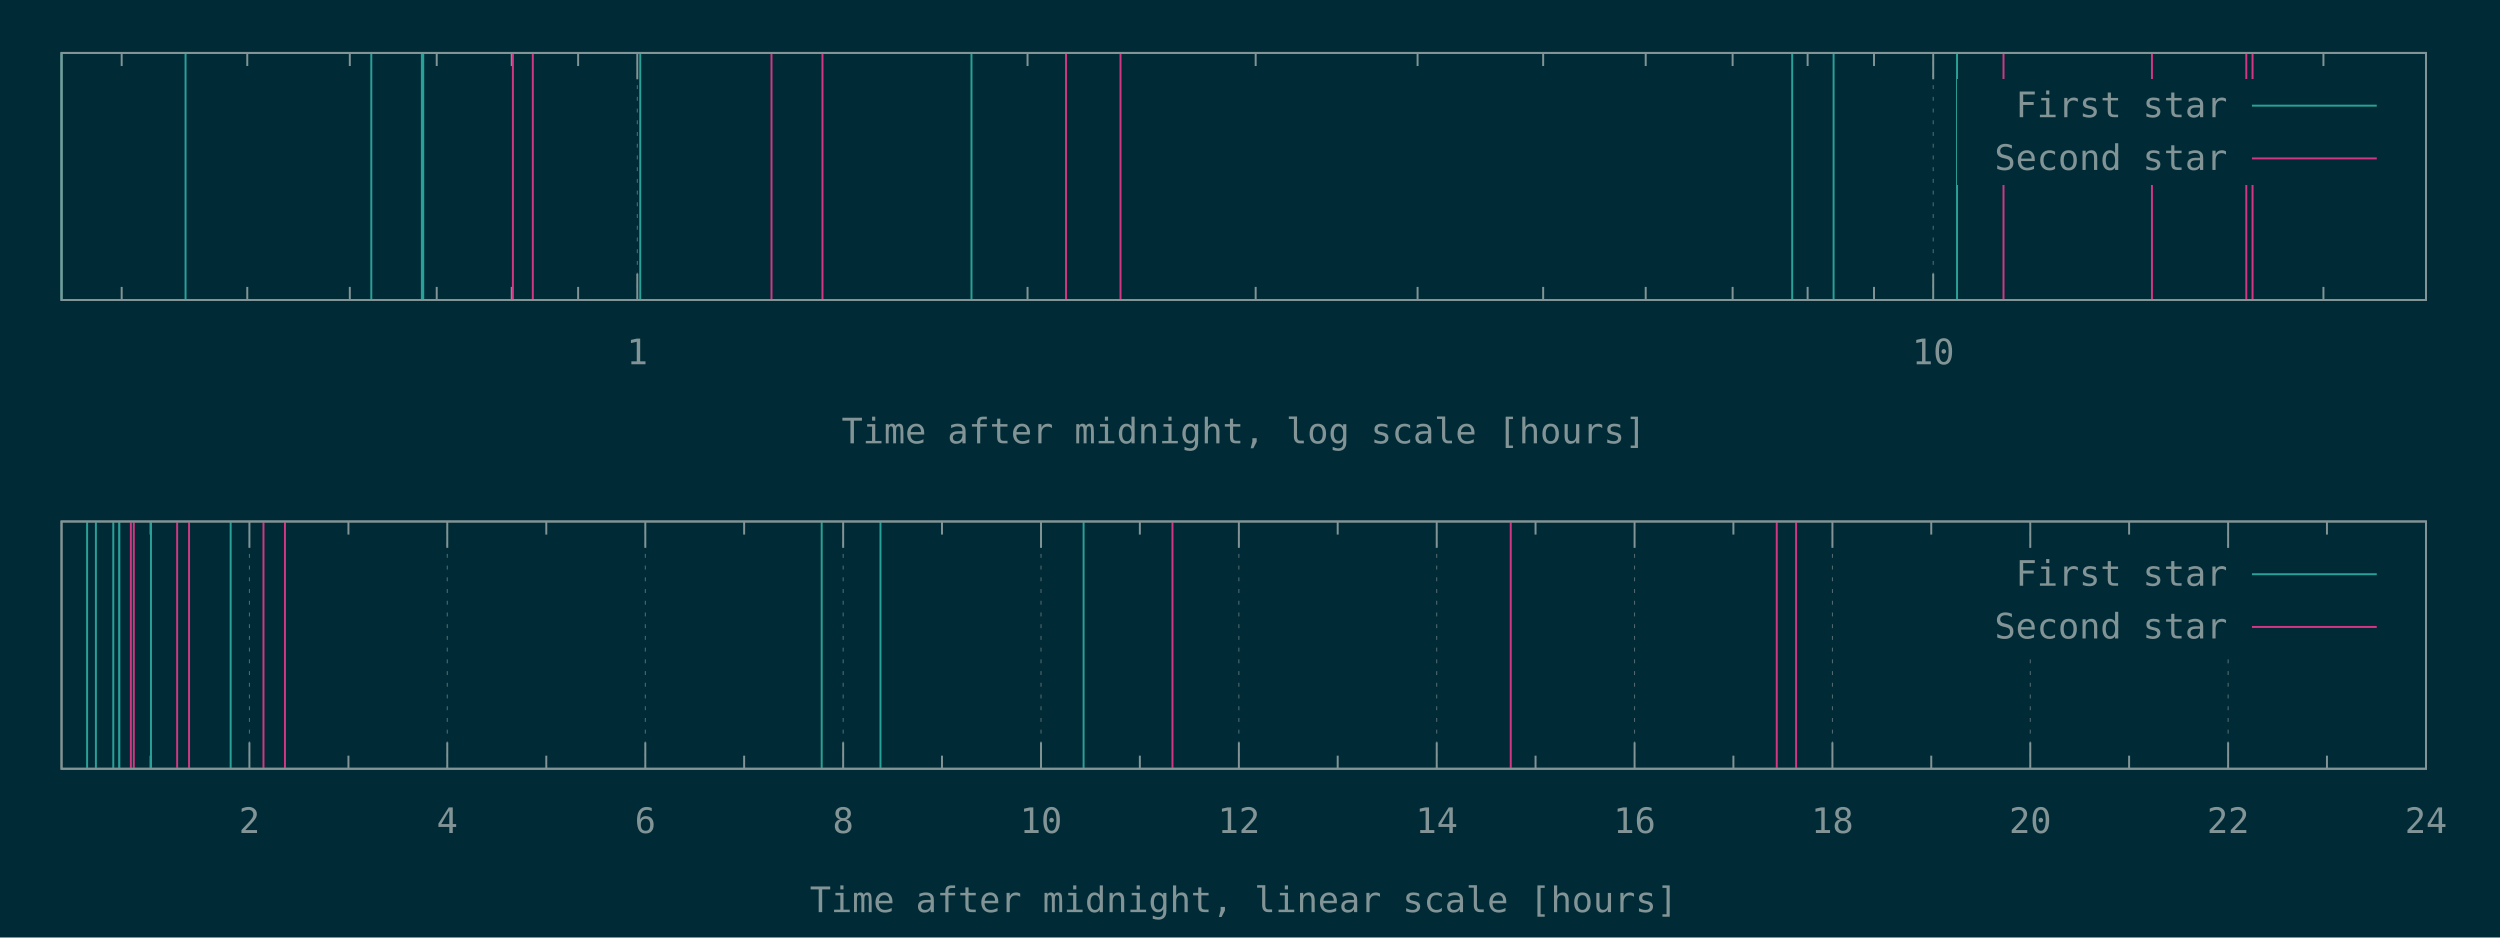
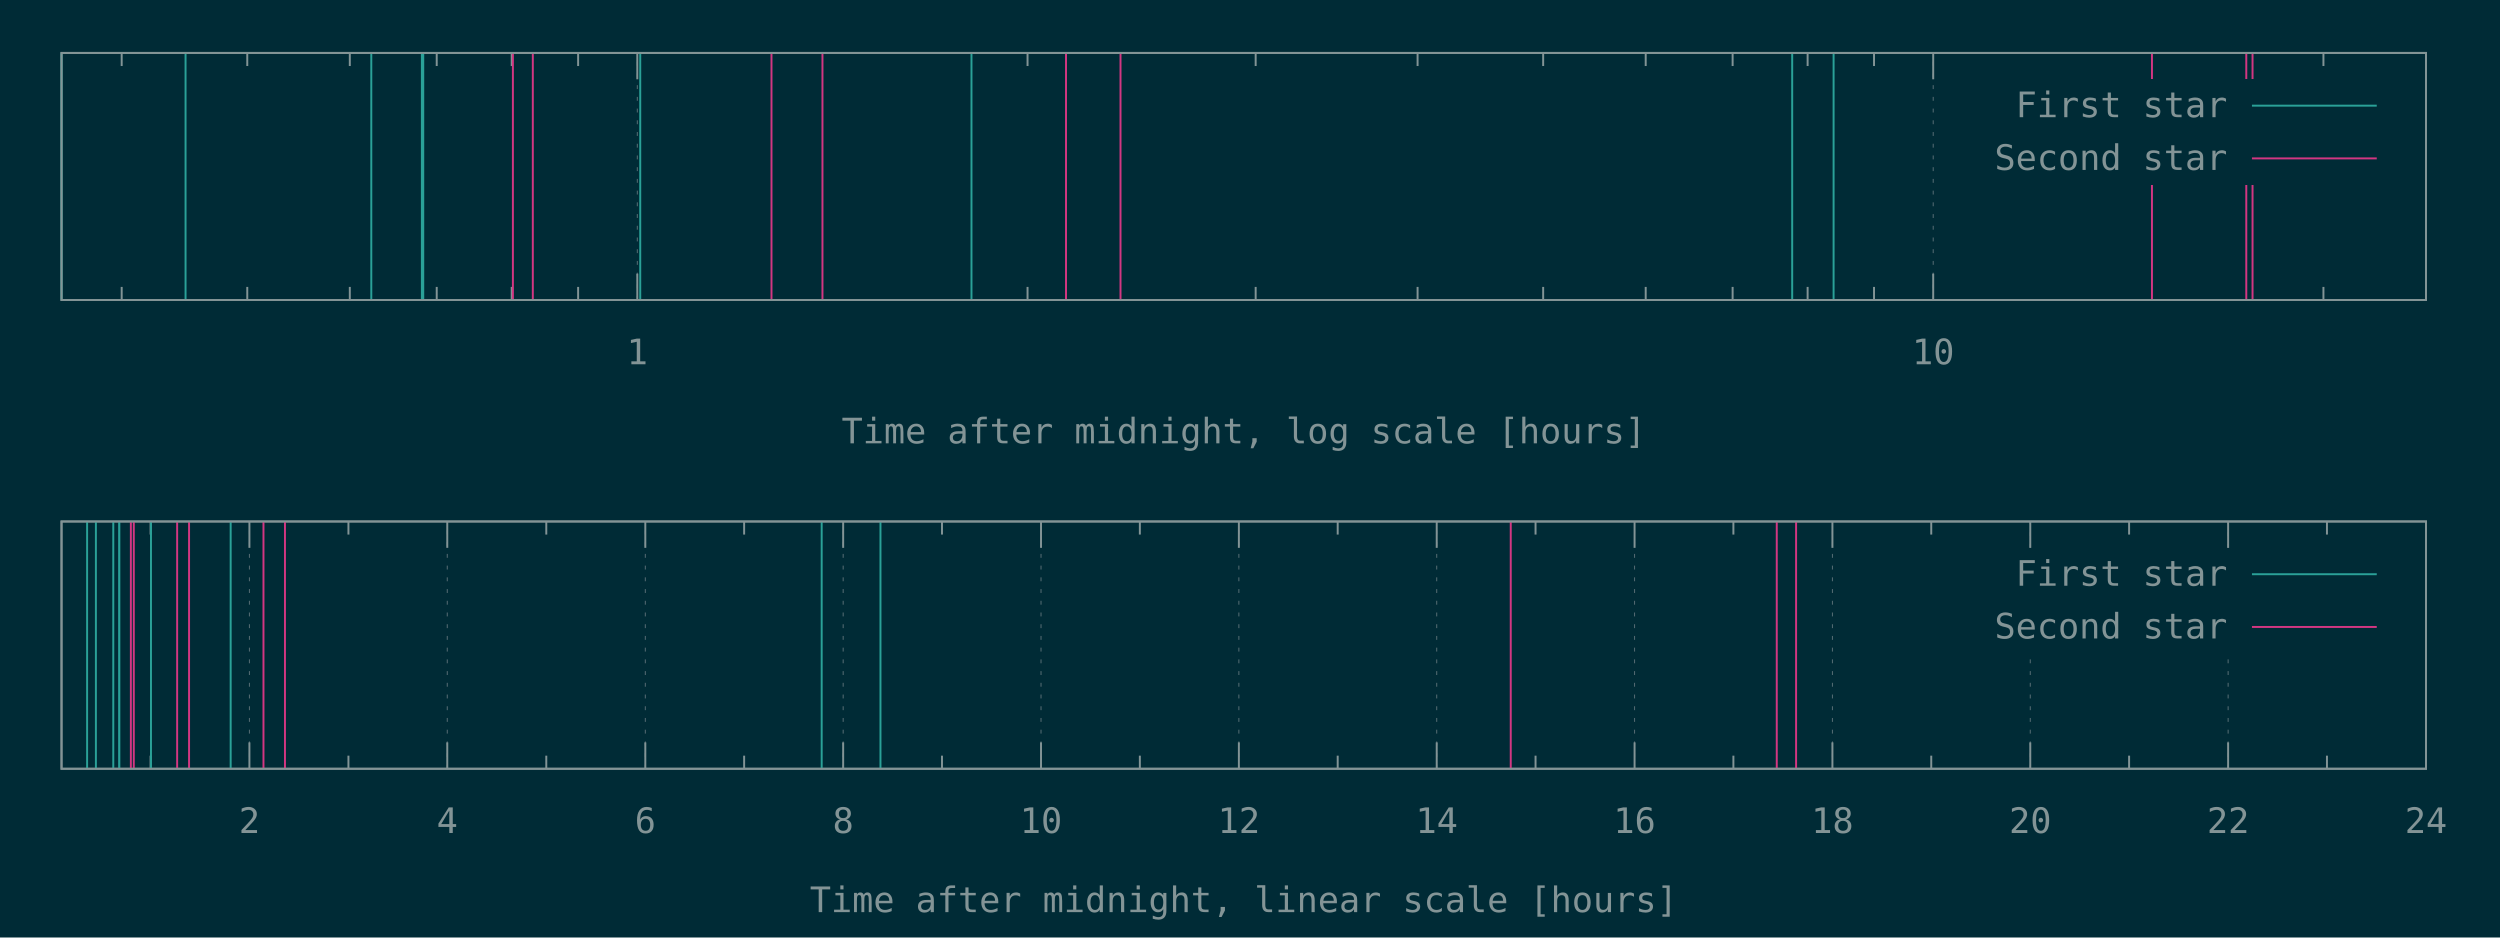
<svg xmlns="http://www.w3.org/2000/svg" xmlns:xlink="http://www.w3.org/1999/xlink" width="1280" height="480" viewBox="0 0 1280 480">
  <g id="gnuplot_canvas">
    <rect x="0" y="0" width="1280" height="480" fill="#002b36" />
    <defs>
      <circle id="gpDot" r="0.5" stroke-width="0.5" stroke="currentColor" />
      <path id="gpPt0" stroke-width="0.148" stroke="currentColor" d="M-1,0 h2 M0,-1 v2" />
      <path id="gpPt1" stroke-width="0.148" stroke="currentColor" d="M-1,-1 L1,1 M1,-1 L-1,1" />
      <path id="gpPt2" stroke-width="0.148" stroke="currentColor" d="M-1,0 L1,0 M0,-1 L0,1 M-1,-1 L1,1 M-1,1 L1,-1" />
      <rect id="gpPt3" stroke-width="0.148" stroke="currentColor" x="-1" y="-1" width="2" height="2" />
      <rect id="gpPt4" stroke-width="0.148" stroke="currentColor" fill="currentColor" x="-1" y="-1" width="2" height="2" />
      <circle id="gpPt5" stroke-width="0.148" stroke="currentColor" cx="0" cy="0" r="1" />
      <use xlink:href="#gpPt5" id="gpPt6" fill="currentColor" stroke="none" />
      <path id="gpPt7" stroke-width="0.148" stroke="currentColor" d="M0,-1.33 L-1.33,0.67 L1.33,0.67 z" />
      <use xlink:href="#gpPt7" id="gpPt8" fill="currentColor" stroke="none" />
      <use xlink:href="#gpPt7" id="gpPt9" stroke="currentColor" transform="rotate(180)" />
      <use xlink:href="#gpPt9" id="gpPt10" fill="currentColor" stroke="none" />
      <use xlink:href="#gpPt3" id="gpPt11" stroke="currentColor" transform="rotate(45)" />
      <use xlink:href="#gpPt11" id="gpPt12" fill="currentColor" stroke="none" />
      <path id="gpPt13" stroke-width="0.148" stroke="currentColor" d="M0,1.330 L1.265,0.411 L0.782,-1.067 L-0.782,-1.076 L-1.265,0.411 z" />
      <use xlink:href="#gpPt13" id="gpPt14" fill="currentColor" stroke="none" />
      <filter id="textbox" filterUnits="objectBoundingBox" x="0" y="0" height="1" width="1">
        <feFlood flood-color="#002B36" flood-opacity="1" result="bgnd" />
        <feComposite in="SourceGraphic" in2="bgnd" operator="atop" />
      </filter>
      <filter id="greybox" filterUnits="objectBoundingBox" x="0" y="0" height="1" width="1">
        <feFlood flood-color="lightgrey" flood-opacity="1" result="grey" />
        <feComposite in="SourceGraphic" in2="grey" operator="atop" />
      </filter>
    </defs>
    <g fill="none" color="#002B36" stroke="currentColor" stroke-width="1.00" stroke-linecap="butt" stroke-linejoin="miter">
</g>
    <g fill="none" color="black" stroke="currentColor" stroke-width="1.00" stroke-linecap="butt" stroke-linejoin="miter">
      <path stroke="rgb(131, 148, 150)" d="M62.3,153.6 L62.3,146.9 M62.3,27.1 L62.3,33.8 M126.6,153.6 L126.6,146.9 M126.6,27.1 L126.6,33.8   M179.1,153.6 L179.1,146.9 M179.1,27.1 L179.1,33.8 M223.6,153.6 L223.6,146.9 M223.6,27.1 L223.6,33.8   M262.0,153.6 L262.0,146.9 M262.0,27.1 L262.0,33.8 M296.0,153.6 L296.0,146.9 M296.0,27.1 L296.0,33.8    " />
    </g>
    <g fill="none" color="black" stroke="rgb(131, 148, 150)" stroke-width="0.50" stroke-linecap="butt" stroke-linejoin="miter">
</g>
    <g fill="none" color="gray" stroke="currentColor" stroke-width="0.50" stroke-linecap="butt" stroke-linejoin="miter">
      <path stroke="rgb( 88, 110, 117)" stroke-dasharray="2,4" class="gridline" d="M326.3,153.6 L326.3,27.1  " />
    </g>
    <g fill="none" color="gray" stroke="rgb( 88, 110, 117)" stroke-width="1.00" stroke-linecap="butt" stroke-linejoin="miter">
</g>
    <g fill="none" color="black" stroke="currentColor" stroke-width="1.00" stroke-linecap="butt" stroke-linejoin="miter">
      <path stroke="rgb(131, 148, 150)" d="M326.3,153.6 L326.3,140.1 M326.3,27.1 L326.3,40.6  " />
      <g transform="translate(326.3,186.5)" stroke="none" fill="rgb(131,148,150)" font-family="Inconsolata" font-size="18.00" text-anchor="middle">
        <text>
          <tspan font-family="Inconsolata"> 1</tspan>
        </text>
      </g>
    </g>
    <g fill="none" color="black" stroke="currentColor" stroke-width="1.00" stroke-linecap="butt" stroke-linejoin="miter">
      <path stroke="rgb(131, 148, 150)" d="M526.1,153.6 L526.1,146.9 M526.1,27.1 L526.1,33.8 M642.9,153.6 L642.9,146.9 M642.9,27.1 L642.9,33.8   M725.8,153.6 L725.8,146.9 M725.8,27.1 L725.8,33.8 M790.1,153.6 L790.1,146.9 M790.1,27.1 L790.1,33.8   M842.6,153.6 L842.6,146.9 M842.6,27.1 L842.6,33.8 M887.1,153.6 L887.1,146.9 M887.1,27.1 L887.1,33.8   M925.5,153.6 L925.5,146.9 M925.5,27.1 L925.5,33.8 M959.5,153.6 L959.5,146.9 M959.5,27.1 L959.5,33.8    " />
    </g>
    <g fill="none" color="black" stroke="rgb(131, 148, 150)" stroke-width="0.50" stroke-linecap="butt" stroke-linejoin="miter">
</g>
    <g fill="none" color="gray" stroke="currentColor" stroke-width="0.50" stroke-linecap="butt" stroke-linejoin="miter">
      <path stroke="rgb( 88, 110, 117)" stroke-dasharray="2,4" class="gridline" d="M989.8,153.6 L989.8,27.1  " />
    </g>
    <g fill="none" color="gray" stroke="rgb( 88, 110, 117)" stroke-width="1.00" stroke-linecap="butt" stroke-linejoin="miter">
</g>
    <g fill="none" color="black" stroke="currentColor" stroke-width="1.00" stroke-linecap="butt" stroke-linejoin="miter">
      <path stroke="rgb(131, 148, 150)" d="M989.8,153.6 L989.8,140.1 M989.8,27.1 L989.8,40.6  " />
      <g transform="translate(989.8,186.5)" stroke="none" fill="rgb(131,148,150)" font-family="Inconsolata" font-size="18.00" text-anchor="middle">
        <text>
          <tspan font-family="Inconsolata"> 10</tspan>
        </text>
      </g>
    </g>
    <g fill="none" color="black" stroke="currentColor" stroke-width="1.00" stroke-linecap="butt" stroke-linejoin="miter">
      <path stroke="rgb(131, 148, 150)" d="M1189.6,153.6 L1189.6,146.9 M1189.6,27.1 L1189.6,33.8  " />
    </g>
    <g fill="none" color="black" stroke="currentColor" stroke-width="1.00" stroke-linecap="butt" stroke-linejoin="miter">
      <path stroke="rgb(131, 148, 150)" d="M31.5,27.1 L31.5,153.6 L1242.1,153.6 L1242.1,27.1 L31.5,27.1 Z  " />
    </g>
    <g fill="none" color="black" stroke="currentColor" stroke-width="1.00" stroke-linecap="butt" stroke-linejoin="miter">
      <g transform="translate(636.8,227.0)" stroke="none" fill="rgb(131,148,150)" font-family="Inconsolata" font-size="18.00" text-anchor="middle">
        <text>
          <tspan font-family="Inconsolata">Time after midnight, log scale [hours]</tspan>
        </text>
      </g>
    </g>
    <g fill="none" color="black" stroke="currentColor" stroke-width="1.00" stroke-linecap="butt" stroke-linejoin="miter">
</g>
    <g id="gnuplot_plot_1a">
      <g fill="none" color="black" stroke="currentColor" stroke-width="1.00" stroke-linecap="butt" stroke-linejoin="miter">
-         <path stroke="rgb( 42, 161, 152)" d="M31.5,153.6 L31.5,27.1 M95.0,153.6 L95.0,27.1 M190.1,153.6 L190.1,27.1 M216.0,153.6 L216.0,27.1   M216.7,153.6 L216.7,27.1 M327.8,153.6 L327.8,27.1 M497.4,153.6 L497.4,27.1 M917.6,153.6 L917.6,27.1   M938.8,153.6 L938.8,27.1 M1002.0,153.6 L1002.0,27.1  " />
+         <path stroke="rgb( 42, 161, 152)" d="M31.5,153.6 L31.5,27.1 M95.0,153.6 L95.0,27.1 M190.1,153.6 L190.1,27.1 M216.0,153.6 L216.0,27.1   M216.7,153.6 L216.7,27.1 M327.8,153.6 L327.8,27.1 M497.4,153.6 L497.4,27.1 M917.6,153.6 L917.6,27.1   M938.8,153.6 L938.8,27.1  " />
      </g>
    </g>
    <g id="gnuplot_plot_2a">
      <g fill="none" color="black" stroke="currentColor" stroke-width="1.00" stroke-linecap="butt" stroke-linejoin="miter">
-         <path stroke="rgb(211,  54, 130)" d="M262.6,153.6 L262.6,27.1 M272.8,153.6 L272.8,27.1 M395.0,153.6 L395.0,27.1 M421.1,153.6 L421.1,27.1   M545.8,153.6 L545.8,27.1 M573.7,153.6 L573.7,27.1 M1025.8,153.6 L1025.8,27.1 M1101.8,153.6 L1101.8,27.1   M1150.1,153.6 L1150.1,27.1 M1153.3,153.6 L1153.3,27.1  " />
+         <path stroke="rgb(211,  54, 130)" d="M262.6,153.6 L262.6,27.1 M272.8,153.6 L272.8,27.1 M395.0,153.6 L395.0,27.1 M421.1,153.6 L421.1,27.1   M545.8,153.6 L545.8,27.1 M573.7,153.6 L573.7,27.1 M1101.8,153.6 L1101.8,27.1 M1150.1,153.6 L1150.1,27.1   M1153.3,153.6 L1153.3,27.1  " />
      </g>
    </g>
    <g stroke="none" shape-rendering="crispEdges">
      <polygon fill="#002B36" points="1001.8,94.6 1229.5,94.6 1229.5,40.6 1001.8,40.6 " />
    </g>
    <g id="gnuplot_plot_1a">
      <g fill="none" color="black" stroke="currentColor" stroke-width="1.00" stroke-linecap="butt" stroke-linejoin="miter">
        <g transform="translate(1140.4,60.0)" stroke="none" fill="rgb(131,148,150)" font-family="Inconsolata" font-size="18.00" text-anchor="end">
          <text>
            <tspan font-family="Inconsolata">First star</tspan>
          </text>
        </g>
      </g>
      <g fill="none" color="black" stroke="currentColor" stroke-width="1.00" stroke-linecap="butt" stroke-linejoin="miter">
        <path stroke="rgb( 42, 161, 152)" d="M1153.0,54.1 L1216.9,54.1  " />
      </g>
    </g>
    <g id="gnuplot_plot_2a">
      <g fill="none" color="black" stroke="currentColor" stroke-width="1.00" stroke-linecap="butt" stroke-linejoin="miter">
        <g transform="translate(1140.4,87.0)" stroke="none" fill="rgb(131,148,150)" font-family="Inconsolata" font-size="18.00" text-anchor="end">
          <text>
            <tspan font-family="Inconsolata">Second star</tspan>
          </text>
        </g>
      </g>
      <g fill="none" color="black" stroke="currentColor" stroke-width="1.00" stroke-linecap="butt" stroke-linejoin="miter">
        <path stroke="rgb(211,  54, 130)" d="M1153.0,81.1 L1216.9,81.1  " />
      </g>
    </g>
    <g fill="none" color="#002B36" stroke="rgb(211,  54, 130)" stroke-width="2.00" stroke-linecap="butt" stroke-linejoin="miter">
</g>
    <g fill="none" color="black" stroke="currentColor" stroke-width="2.00" stroke-linecap="butt" stroke-linejoin="miter">
</g>
    <g fill="none" color="black" stroke="black" stroke-width="1.00" stroke-linecap="butt" stroke-linejoin="miter">
</g>
    <g fill="none" color="black" stroke="currentColor" stroke-width="1.00" stroke-linecap="butt" stroke-linejoin="miter">
      <path stroke="rgb(131, 148, 150)" d="M31.5,27.1 L31.5,153.6 L1242.1,153.6 L1242.1,27.1 L31.5,27.1 Z  " />
    </g>
    <g fill="none" color="black" stroke="currentColor" stroke-width="1.00" stroke-linecap="butt" stroke-linejoin="miter">
</g>
    <g fill="none" color="black" stroke="currentColor" stroke-width="1.00" stroke-linecap="butt" stroke-linejoin="miter">
      <path stroke="rgb(131, 148, 150)" d="M77.1,393.6 L77.1,386.9 M77.1,267.0 L77.1,273.7  " />
    </g>
    <g fill="none" color="black" stroke="rgb(131, 148, 150)" stroke-width="0.50" stroke-linecap="butt" stroke-linejoin="miter">
</g>
    <g fill="none" color="gray" stroke="currentColor" stroke-width="0.50" stroke-linecap="butt" stroke-linejoin="miter">
      <path stroke="rgb( 88, 110, 117)" stroke-dasharray="2,4" class="gridline" d="M127.7,393.6 L127.7,267.0  " />
    </g>
    <g fill="none" color="gray" stroke="rgb( 88, 110, 117)" stroke-width="1.00" stroke-linecap="butt" stroke-linejoin="miter">
</g>
    <g fill="none" color="black" stroke="currentColor" stroke-width="1.00" stroke-linecap="butt" stroke-linejoin="miter">
      <path stroke="rgb(131, 148, 150)" d="M127.7,393.6 L127.7,380.1 M127.7,267.0 L127.7,280.5  " />
      <g transform="translate(127.7,426.5)" stroke="none" fill="rgb(131,148,150)" font-family="Inconsolata" font-size="18.00" text-anchor="middle">
        <text>
          <tspan font-family="Inconsolata"> 2</tspan>
        </text>
      </g>
    </g>
    <g fill="none" color="black" stroke="currentColor" stroke-width="1.00" stroke-linecap="butt" stroke-linejoin="miter">
      <path stroke="rgb(131, 148, 150)" d="M178.4,393.6 L178.4,386.9 M178.4,267.0 L178.4,273.7  " />
    </g>
    <g fill="none" color="black" stroke="rgb(131, 148, 150)" stroke-width="0.50" stroke-linecap="butt" stroke-linejoin="miter">
</g>
    <g fill="none" color="gray" stroke="currentColor" stroke-width="0.50" stroke-linecap="butt" stroke-linejoin="miter">
      <path stroke="rgb( 88, 110, 117)" stroke-dasharray="2,4" class="gridline" d="M229.0,393.6 L229.0,267.0  " />
    </g>
    <g fill="none" color="gray" stroke="rgb( 88, 110, 117)" stroke-width="1.00" stroke-linecap="butt" stroke-linejoin="miter">
</g>
    <g fill="none" color="black" stroke="currentColor" stroke-width="1.00" stroke-linecap="butt" stroke-linejoin="miter">
      <path stroke="rgb(131, 148, 150)" d="M229.0,393.6 L229.0,380.1 M229.0,267.0 L229.0,280.5  " />
      <g transform="translate(229.0,426.5)" stroke="none" fill="rgb(131,148,150)" font-family="Inconsolata" font-size="18.00" text-anchor="middle">
        <text>
          <tspan font-family="Inconsolata"> 4</tspan>
        </text>
      </g>
    </g>
    <g fill="none" color="black" stroke="currentColor" stroke-width="1.00" stroke-linecap="butt" stroke-linejoin="miter">
      <path stroke="rgb(131, 148, 150)" d="M279.7,393.6 L279.7,386.9 M279.7,267.0 L279.7,273.7  " />
    </g>
    <g fill="none" color="black" stroke="rgb(131, 148, 150)" stroke-width="0.50" stroke-linecap="butt" stroke-linejoin="miter">
</g>
    <g fill="none" color="gray" stroke="currentColor" stroke-width="0.50" stroke-linecap="butt" stroke-linejoin="miter">
      <path stroke="rgb( 88, 110, 117)" stroke-dasharray="2,4" class="gridline" d="M330.4,393.6 L330.4,267.0  " />
    </g>
    <g fill="none" color="gray" stroke="rgb( 88, 110, 117)" stroke-width="1.00" stroke-linecap="butt" stroke-linejoin="miter">
</g>
    <g fill="none" color="black" stroke="currentColor" stroke-width="1.00" stroke-linecap="butt" stroke-linejoin="miter">
      <path stroke="rgb(131, 148, 150)" d="M330.4,393.6 L330.4,380.1 M330.4,267.0 L330.4,280.5  " />
      <g transform="translate(330.4,426.5)" stroke="none" fill="rgb(131,148,150)" font-family="Inconsolata" font-size="18.00" text-anchor="middle">
        <text>
          <tspan font-family="Inconsolata"> 6</tspan>
        </text>
      </g>
    </g>
    <g fill="none" color="black" stroke="currentColor" stroke-width="1.00" stroke-linecap="butt" stroke-linejoin="miter">
      <path stroke="rgb(131, 148, 150)" d="M381.0,393.6 L381.0,386.9 M381.0,267.0 L381.0,273.7  " />
    </g>
    <g fill="none" color="black" stroke="rgb(131, 148, 150)" stroke-width="0.50" stroke-linecap="butt" stroke-linejoin="miter">
</g>
    <g fill="none" color="gray" stroke="currentColor" stroke-width="0.50" stroke-linecap="butt" stroke-linejoin="miter">
      <path stroke="rgb( 88, 110, 117)" stroke-dasharray="2,4" class="gridline" d="M431.7,393.6 L431.7,267.0  " />
    </g>
    <g fill="none" color="gray" stroke="rgb( 88, 110, 117)" stroke-width="1.00" stroke-linecap="butt" stroke-linejoin="miter">
</g>
    <g fill="none" color="black" stroke="currentColor" stroke-width="1.00" stroke-linecap="butt" stroke-linejoin="miter">
      <path stroke="rgb(131, 148, 150)" d="M431.7,393.6 L431.7,380.1 M431.7,267.0 L431.7,280.5  " />
      <g transform="translate(431.7,426.5)" stroke="none" fill="rgb(131,148,150)" font-family="Inconsolata" font-size="18.00" text-anchor="middle">
        <text>
          <tspan font-family="Inconsolata"> 8</tspan>
        </text>
      </g>
    </g>
    <g fill="none" color="black" stroke="currentColor" stroke-width="1.00" stroke-linecap="butt" stroke-linejoin="miter">
      <path stroke="rgb(131, 148, 150)" d="M482.3,393.6 L482.3,386.9 M482.3,267.0 L482.3,273.7  " />
    </g>
    <g fill="none" color="black" stroke="rgb(131, 148, 150)" stroke-width="0.50" stroke-linecap="butt" stroke-linejoin="miter">
</g>
    <g fill="none" color="gray" stroke="currentColor" stroke-width="0.50" stroke-linecap="butt" stroke-linejoin="miter">
      <path stroke="rgb( 88, 110, 117)" stroke-dasharray="2,4" class="gridline" d="M533.0,393.6 L533.0,267.0  " />
    </g>
    <g fill="none" color="gray" stroke="rgb( 88, 110, 117)" stroke-width="1.00" stroke-linecap="butt" stroke-linejoin="miter">
</g>
    <g fill="none" color="black" stroke="currentColor" stroke-width="1.00" stroke-linecap="butt" stroke-linejoin="miter">
      <path stroke="rgb(131, 148, 150)" d="M533.0,393.6 L533.0,380.1 M533.0,267.0 L533.0,280.5  " />
      <g transform="translate(533.0,426.5)" stroke="none" fill="rgb(131,148,150)" font-family="Inconsolata" font-size="18.00" text-anchor="middle">
        <text>
          <tspan font-family="Inconsolata"> 10</tspan>
        </text>
      </g>
    </g>
    <g fill="none" color="black" stroke="currentColor" stroke-width="1.00" stroke-linecap="butt" stroke-linejoin="miter">
      <path stroke="rgb(131, 148, 150)" d="M583.6,393.6 L583.6,386.9 M583.6,267.0 L583.6,273.7  " />
    </g>
    <g fill="none" color="black" stroke="rgb(131, 148, 150)" stroke-width="0.50" stroke-linecap="butt" stroke-linejoin="miter">
</g>
    <g fill="none" color="gray" stroke="currentColor" stroke-width="0.50" stroke-linecap="butt" stroke-linejoin="miter">
      <path stroke="rgb( 88, 110, 117)" stroke-dasharray="2,4" class="gridline" d="M634.3,393.6 L634.3,267.0  " />
    </g>
    <g fill="none" color="gray" stroke="rgb( 88, 110, 117)" stroke-width="1.00" stroke-linecap="butt" stroke-linejoin="miter">
</g>
    <g fill="none" color="black" stroke="currentColor" stroke-width="1.00" stroke-linecap="butt" stroke-linejoin="miter">
      <path stroke="rgb(131, 148, 150)" d="M634.3,393.6 L634.3,380.1 M634.3,267.0 L634.3,280.5  " />
      <g transform="translate(634.3,426.5)" stroke="none" fill="rgb(131,148,150)" font-family="Inconsolata" font-size="18.00" text-anchor="middle">
        <text>
          <tspan font-family="Inconsolata"> 12</tspan>
        </text>
      </g>
    </g>
    <g fill="none" color="black" stroke="currentColor" stroke-width="1.00" stroke-linecap="butt" stroke-linejoin="miter">
      <path stroke="rgb(131, 148, 150)" d="M684.9,393.6 L684.9,386.9 M684.9,267.0 L684.9,273.7  " />
    </g>
    <g fill="none" color="black" stroke="rgb(131, 148, 150)" stroke-width="0.50" stroke-linecap="butt" stroke-linejoin="miter">
</g>
    <g fill="none" color="gray" stroke="currentColor" stroke-width="0.50" stroke-linecap="butt" stroke-linejoin="miter">
      <path stroke="rgb( 88, 110, 117)" stroke-dasharray="2,4" class="gridline" d="M735.6,393.6 L735.6,267.0  " />
    </g>
    <g fill="none" color="gray" stroke="rgb( 88, 110, 117)" stroke-width="1.00" stroke-linecap="butt" stroke-linejoin="miter">
</g>
    <g fill="none" color="black" stroke="currentColor" stroke-width="1.00" stroke-linecap="butt" stroke-linejoin="miter">
      <path stroke="rgb(131, 148, 150)" d="M735.6,393.6 L735.6,380.1 M735.6,267.0 L735.6,280.5  " />
      <g transform="translate(735.6,426.5)" stroke="none" fill="rgb(131,148,150)" font-family="Inconsolata" font-size="18.00" text-anchor="middle">
        <text>
          <tspan font-family="Inconsolata"> 14</tspan>
        </text>
      </g>
    </g>
    <g fill="none" color="black" stroke="currentColor" stroke-width="1.00" stroke-linecap="butt" stroke-linejoin="miter">
      <path stroke="rgb(131, 148, 150)" d="M786.2,393.6 L786.2,386.9 M786.2,267.0 L786.2,273.7  " />
    </g>
    <g fill="none" color="black" stroke="rgb(131, 148, 150)" stroke-width="0.50" stroke-linecap="butt" stroke-linejoin="miter">
</g>
    <g fill="none" color="gray" stroke="currentColor" stroke-width="0.50" stroke-linecap="butt" stroke-linejoin="miter">
      <path stroke="rgb( 88, 110, 117)" stroke-dasharray="2,4" class="gridline" d="M836.9,393.6 L836.9,267.0  " />
    </g>
    <g fill="none" color="gray" stroke="rgb( 88, 110, 117)" stroke-width="1.00" stroke-linecap="butt" stroke-linejoin="miter">
</g>
    <g fill="none" color="black" stroke="currentColor" stroke-width="1.00" stroke-linecap="butt" stroke-linejoin="miter">
      <path stroke="rgb(131, 148, 150)" d="M836.9,393.6 L836.9,380.1 M836.9,267.0 L836.9,280.5  " />
      <g transform="translate(836.9,426.5)" stroke="none" fill="rgb(131,148,150)" font-family="Inconsolata" font-size="18.00" text-anchor="middle">
        <text>
          <tspan font-family="Inconsolata"> 16</tspan>
        </text>
      </g>
    </g>
    <g fill="none" color="black" stroke="currentColor" stroke-width="1.00" stroke-linecap="butt" stroke-linejoin="miter">
      <path stroke="rgb(131, 148, 150)" d="M887.5,393.6 L887.5,386.9 M887.5,267.0 L887.5,273.7  " />
    </g>
    <g fill="none" color="black" stroke="rgb(131, 148, 150)" stroke-width="0.50" stroke-linecap="butt" stroke-linejoin="miter">
</g>
    <g fill="none" color="gray" stroke="currentColor" stroke-width="0.50" stroke-linecap="butt" stroke-linejoin="miter">
      <path stroke="rgb( 88, 110, 117)" stroke-dasharray="2,4" class="gridline" d="M938.2,393.6 L938.2,267.0  " />
    </g>
    <g fill="none" color="gray" stroke="rgb( 88, 110, 117)" stroke-width="1.00" stroke-linecap="butt" stroke-linejoin="miter">
</g>
    <g fill="none" color="black" stroke="currentColor" stroke-width="1.00" stroke-linecap="butt" stroke-linejoin="miter">
      <path stroke="rgb(131, 148, 150)" d="M938.2,393.6 L938.2,380.1 M938.2,267.0 L938.2,280.5  " />
      <g transform="translate(938.2,426.5)" stroke="none" fill="rgb(131,148,150)" font-family="Inconsolata" font-size="18.00" text-anchor="middle">
        <text>
          <tspan font-family="Inconsolata"> 18</tspan>
        </text>
      </g>
    </g>
    <g fill="none" color="black" stroke="currentColor" stroke-width="1.00" stroke-linecap="butt" stroke-linejoin="miter">
      <path stroke="rgb(131, 148, 150)" d="M988.8,393.6 L988.8,386.9 M988.8,267.0 L988.8,273.7  " />
    </g>
    <g fill="none" color="black" stroke="rgb(131, 148, 150)" stroke-width="0.50" stroke-linecap="butt" stroke-linejoin="miter">
</g>
    <g fill="none" color="gray" stroke="currentColor" stroke-width="0.50" stroke-linecap="butt" stroke-linejoin="miter">
      <path stroke="rgb( 88, 110, 117)" stroke-dasharray="2,4" class="gridline" d="M1039.5,393.6 L1039.5,334.5 M1039.5,280.5 L1039.5,267.0  " />
    </g>
    <g fill="none" color="gray" stroke="rgb( 88, 110, 117)" stroke-width="1.00" stroke-linecap="butt" stroke-linejoin="miter">
</g>
    <g fill="none" color="black" stroke="currentColor" stroke-width="1.00" stroke-linecap="butt" stroke-linejoin="miter">
      <path stroke="rgb(131, 148, 150)" d="M1039.5,393.6 L1039.5,380.1 M1039.5,267.0 L1039.5,280.5  " />
      <g transform="translate(1039.5,426.5)" stroke="none" fill="rgb(131,148,150)" font-family="Inconsolata" font-size="18.00" text-anchor="middle">
        <text>
          <tspan font-family="Inconsolata"> 20</tspan>
        </text>
      </g>
    </g>
    <g fill="none" color="black" stroke="currentColor" stroke-width="1.00" stroke-linecap="butt" stroke-linejoin="miter">
      <path stroke="rgb(131, 148, 150)" d="M1090.1,393.6 L1090.1,386.9 M1090.1,267.0 L1090.1,273.7  " />
    </g>
    <g fill="none" color="black" stroke="rgb(131, 148, 150)" stroke-width="0.50" stroke-linecap="butt" stroke-linejoin="miter">
</g>
    <g fill="none" color="gray" stroke="currentColor" stroke-width="0.50" stroke-linecap="butt" stroke-linejoin="miter">
      <path stroke="rgb( 88, 110, 117)" stroke-dasharray="2,4" class="gridline" d="M1140.8,393.6 L1140.8,334.5 M1140.8,280.5 L1140.8,267.0  " />
    </g>
    <g fill="none" color="gray" stroke="rgb( 88, 110, 117)" stroke-width="1.00" stroke-linecap="butt" stroke-linejoin="miter">
</g>
    <g fill="none" color="black" stroke="currentColor" stroke-width="1.00" stroke-linecap="butt" stroke-linejoin="miter">
      <path stroke="rgb(131, 148, 150)" d="M1140.8,393.6 L1140.8,380.1 M1140.8,267.0 L1140.8,280.5  " />
      <g transform="translate(1140.8,426.5)" stroke="none" fill="rgb(131,148,150)" font-family="Inconsolata" font-size="18.00" text-anchor="middle">
        <text>
          <tspan font-family="Inconsolata"> 22</tspan>
        </text>
      </g>
    </g>
    <g fill="none" color="black" stroke="currentColor" stroke-width="1.00" stroke-linecap="butt" stroke-linejoin="miter">
      <path stroke="rgb(131, 148, 150)" d="M1191.4,393.6 L1191.4,386.9 M1191.4,267.0 L1191.4,273.7  " />
    </g>
    <g fill="none" color="black" stroke="rgb(131, 148, 150)" stroke-width="0.50" stroke-linecap="butt" stroke-linejoin="miter">
</g>
    <g fill="none" color="gray" stroke="currentColor" stroke-width="0.50" stroke-linecap="butt" stroke-linejoin="miter">
      <path stroke="rgb( 88, 110, 117)" stroke-dasharray="2,4" class="gridline" d="M1242.1,393.6 L1242.1,267.0  " />
    </g>
    <g fill="none" color="gray" stroke="rgb( 88, 110, 117)" stroke-width="1.00" stroke-linecap="butt" stroke-linejoin="miter">
</g>
    <g fill="none" color="black" stroke="currentColor" stroke-width="1.00" stroke-linecap="butt" stroke-linejoin="miter">
      <path stroke="rgb(131, 148, 150)" d="M1242.1,393.6 L1242.1,380.1 M1242.1,267.0 L1242.1,280.5  " />
      <g transform="translate(1242.1,426.5)" stroke="none" fill="rgb(131,148,150)" font-family="Inconsolata" font-size="18.00" text-anchor="middle">
        <text>
          <tspan font-family="Inconsolata"> 24</tspan>
        </text>
      </g>
    </g>
    <g fill="none" color="black" stroke="currentColor" stroke-width="1.00" stroke-linecap="butt" stroke-linejoin="miter">
</g>
    <g fill="none" color="black" stroke="currentColor" stroke-width="1.00" stroke-linecap="butt" stroke-linejoin="miter">
      <path stroke="rgb(131, 148, 150)" d="M31.5,267.0 L31.5,393.6 L1242.1,393.6 L1242.1,267.0 L31.5,267.0 Z  " />
    </g>
    <g fill="none" color="black" stroke="currentColor" stroke-width="1.00" stroke-linecap="butt" stroke-linejoin="miter">
      <g transform="translate(636.8,467.0)" stroke="none" fill="rgb(131,148,150)" font-family="Inconsolata" font-size="18.00" text-anchor="middle">
        <text>
          <tspan font-family="Inconsolata">Time after midnight, linear scale [hours]</tspan>
        </text>
      </g>
    </g>
    <g fill="none" color="black" stroke="currentColor" stroke-width="1.00" stroke-linecap="butt" stroke-linejoin="miter">
</g>
    <g id="gnuplot_plot_1b">
      <g fill="none" color="black" stroke="currentColor" stroke-width="1.00" stroke-linecap="butt" stroke-linejoin="miter">
-         <path stroke="rgb( 42, 161, 152)" d="M44.6,393.6 L44.6,267.0 M49.1,393.6 L49.1,267.0 M58.0,393.6 L58.0,267.0 M61.0,393.6 L61.0,267.0   M61.1,393.6 L61.1,267.0 M77.3,393.6 L77.3,267.0 M118.1,393.6 L118.1,267.0 M420.7,393.6 L420.7,267.0   M450.8,393.6 L450.8,267.0 M554.8,393.6 L554.8,267.0  " />
+         <path stroke="rgb( 42, 161, 152)" d="M44.6,393.6 L44.6,267.0 M49.1,393.6 L49.1,267.0 M58.0,393.6 L58.0,267.0 M61.0,393.6 L61.0,267.0   M61.1,393.6 L61.1,267.0 M77.3,393.6 L77.3,267.0 M118.1,393.6 L118.1,267.0 M420.7,393.6 L420.7,267.0   M450.8,393.6 L450.8,267.0  " />
      </g>
    </g>
    <g id="gnuplot_plot_2b">
      <g fill="none" color="black" stroke="currentColor" stroke-width="1.00" stroke-linecap="butt" stroke-linejoin="miter">
-         <path stroke="rgb(211,  54, 130)" d="M67.0,393.6 L67.0,267.0 M68.5,393.6 L68.5,267.0 M90.7,393.6 L90.7,267.0 M96.8,393.6 L96.8,267.0   M134.9,393.6 L134.9,267.0 M145.9,393.6 L145.9,267.0 M600.3,393.6 L600.3,267.0 M773.5,393.6 L773.5,267.0   M909.7,393.6 L909.7,267.0 M919.6,393.6 L919.6,267.0  " />
+         <path stroke="rgb(211,  54, 130)" d="M67.0,393.6 L67.0,267.0 M68.5,393.6 L68.5,267.0 M90.7,393.6 L90.7,267.0 M96.8,393.6 L96.8,267.0   M134.9,393.6 L134.9,267.0 M145.9,393.6 L145.9,267.0 M773.5,393.6 L773.5,267.0 M909.7,393.6 L909.7,267.0   M919.6,393.6 L919.6,267.0  " />
      </g>
    </g>
    <g stroke="none" shape-rendering="crispEdges">
      <polygon fill="#002B36" points="1001.8,334.5 1229.5,334.5 1229.5,280.5 1001.8,280.5 " />
    </g>
    <g id="gnuplot_plot_1b">
      <g fill="none" color="black" stroke="currentColor" stroke-width="1.00" stroke-linecap="butt" stroke-linejoin="miter">
        <g transform="translate(1140.4,299.9)" stroke="none" fill="rgb(131,148,150)" font-family="Inconsolata" font-size="18.00" text-anchor="end">
          <text>
            <tspan font-family="Inconsolata">First star</tspan>
          </text>
        </g>
      </g>
      <g fill="none" color="black" stroke="currentColor" stroke-width="1.00" stroke-linecap="butt" stroke-linejoin="miter">
        <path stroke="rgb( 42, 161, 152)" d="M1153.0,294.0 L1216.9,294.0  " />
      </g>
    </g>
    <g id="gnuplot_plot_2b">
      <g fill="none" color="black" stroke="currentColor" stroke-width="1.00" stroke-linecap="butt" stroke-linejoin="miter">
        <g transform="translate(1140.4,326.9)" stroke="none" fill="rgb(131,148,150)" font-family="Inconsolata" font-size="18.00" text-anchor="end">
          <text>
            <tspan font-family="Inconsolata">Second star</tspan>
          </text>
        </g>
      </g>
      <g fill="none" color="black" stroke="currentColor" stroke-width="1.00" stroke-linecap="butt" stroke-linejoin="miter">
        <path stroke="rgb(211,  54, 130)" d="M1153.0,321.0 L1216.9,321.0  " />
      </g>
    </g>
    <g fill="none" color="#002B36" stroke="rgb(211,  54, 130)" stroke-width="2.00" stroke-linecap="butt" stroke-linejoin="miter">
</g>
    <g fill="none" color="black" stroke="currentColor" stroke-width="2.00" stroke-linecap="butt" stroke-linejoin="miter">
</g>
    <g fill="none" color="black" stroke="black" stroke-width="1.00" stroke-linecap="butt" stroke-linejoin="miter">
</g>
    <g fill="none" color="black" stroke="currentColor" stroke-width="1.00" stroke-linecap="butt" stroke-linejoin="miter">
      <path stroke="rgb(131, 148, 150)" d="M31.5,267.0 L31.5,393.6 L1242.1,393.6 L1242.1,267.0 L31.5,267.0 Z  " />
    </g>
    <g fill="none" color="black" stroke="currentColor" stroke-width="1.00" stroke-linecap="butt" stroke-linejoin="miter">
</g>
  </g>
</svg>
